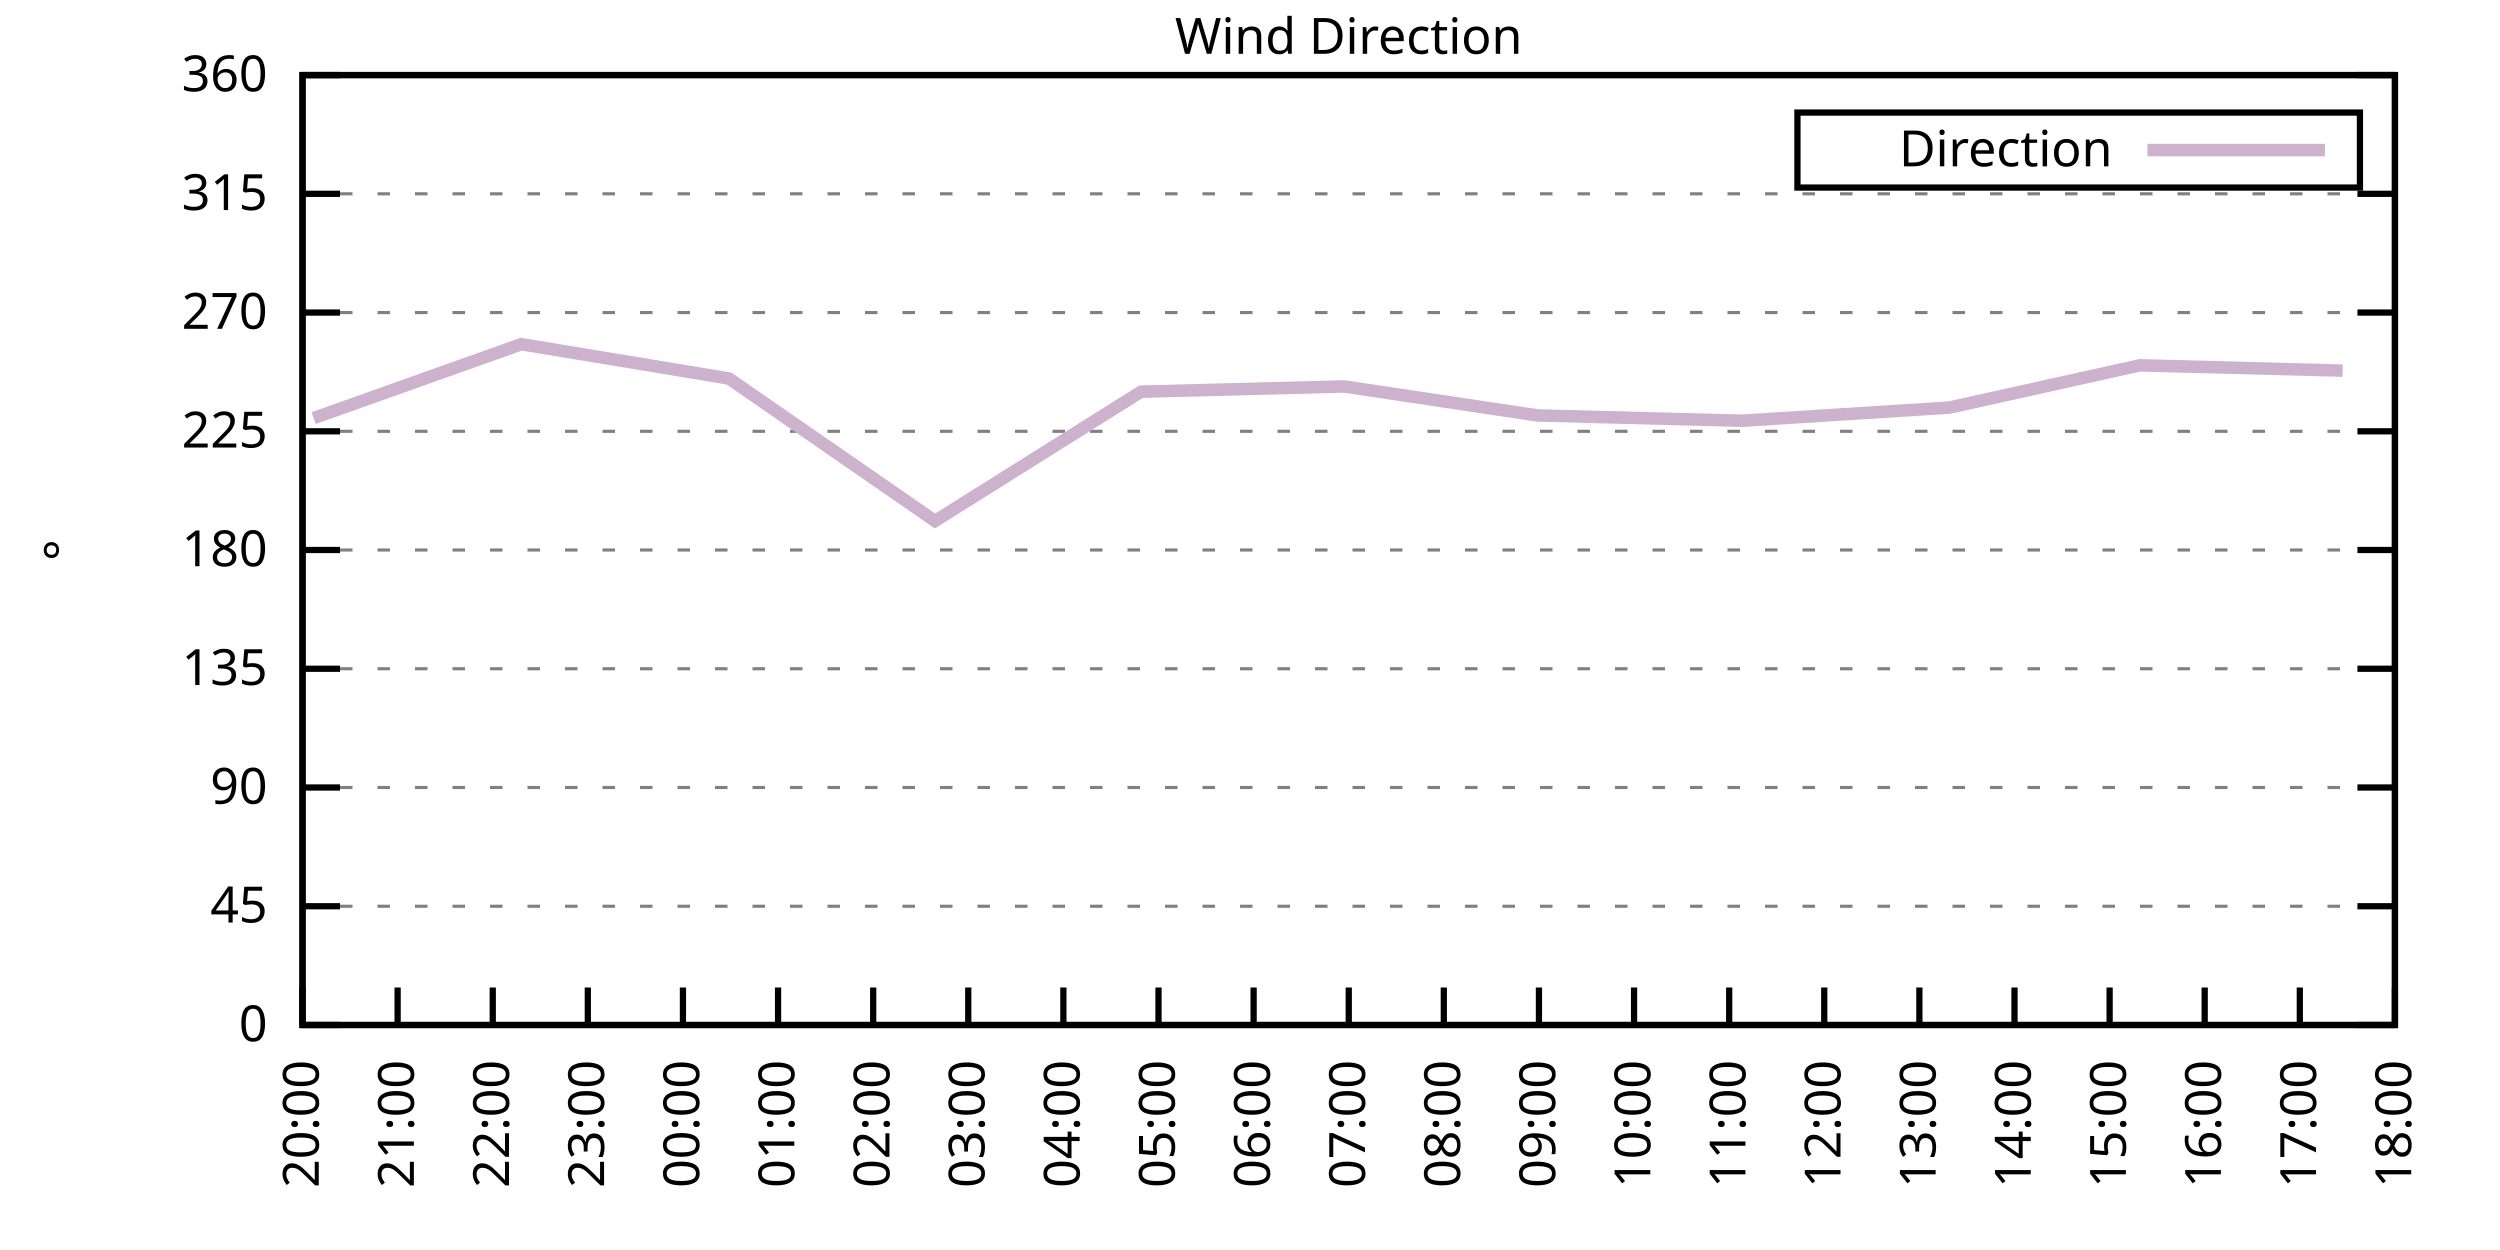
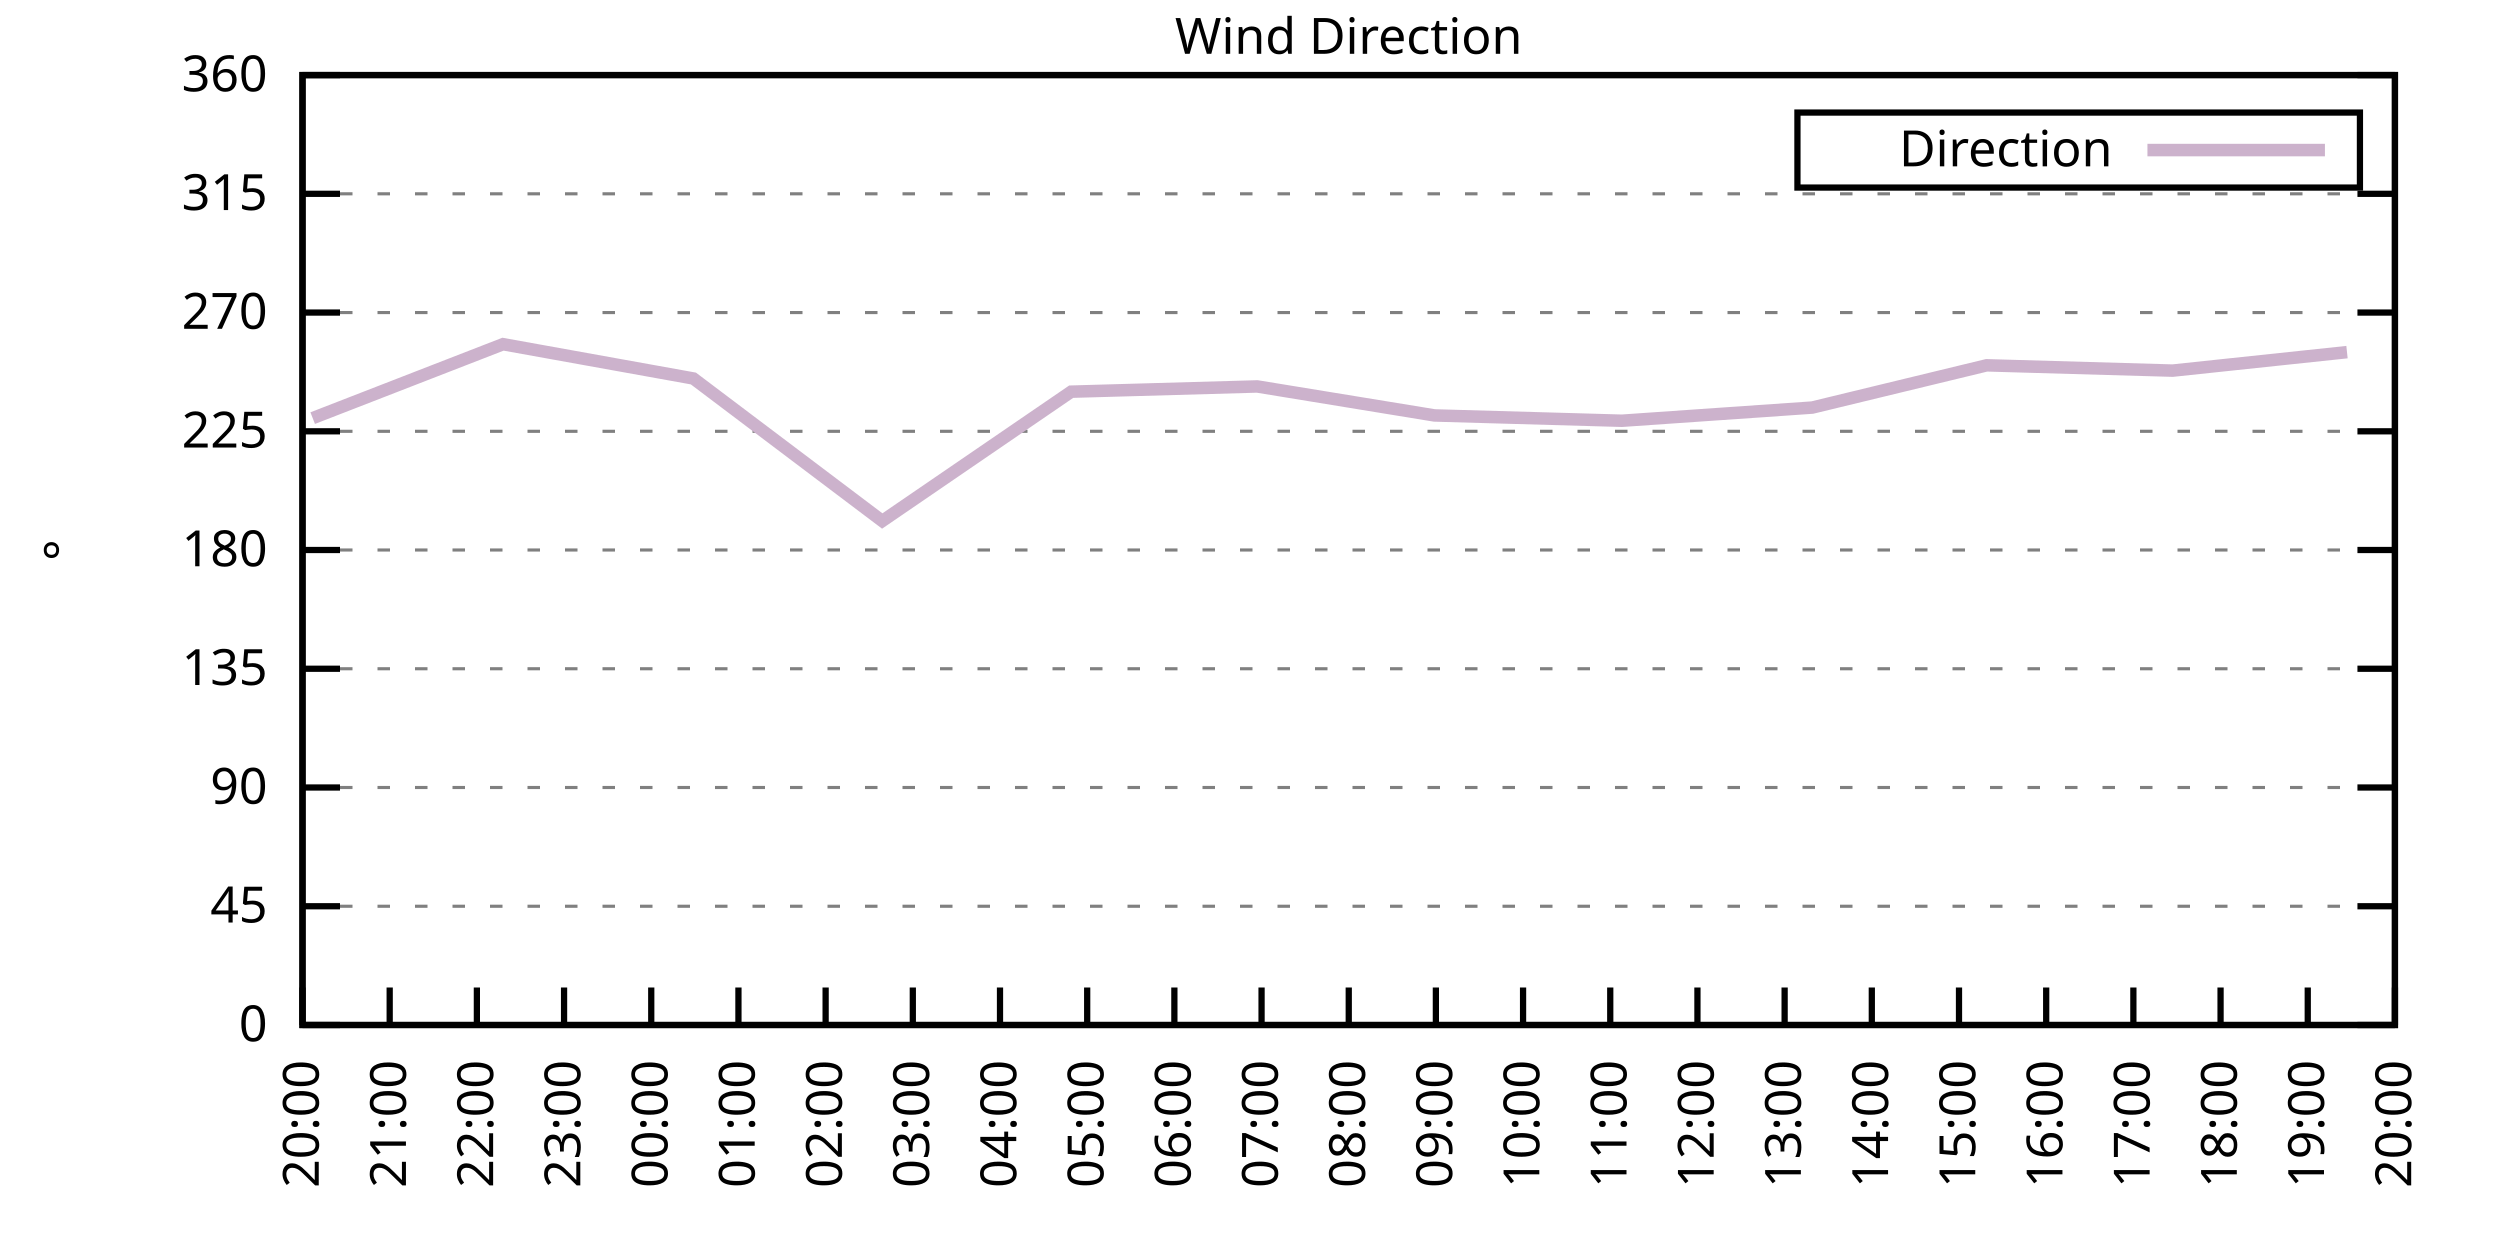
<svg xmlns="http://www.w3.org/2000/svg" xmlns:xlink="http://www.w3.org/1999/xlink" width="400" height="200" viewBox="0 0 400 200">
  <g id="gnuplot_canvas">
    <rect x="0" y="0" width="400" height="200" fill="none" />
    <defs>
      <circle id="gpDot" r="0.5" stroke-width="0.5" stroke="currentColor" />
      <path id="gpPt0" stroke-width="0.333" stroke="currentColor" d="M-1,0 h2 M0,-1 v2" />
      <path id="gpPt1" stroke-width="0.333" stroke="currentColor" d="M-1,-1 L1,1 M1,-1 L-1,1" />
      <path id="gpPt2" stroke-width="0.333" stroke="currentColor" d="M-1,0 L1,0 M0,-1 L0,1 M-1,-1 L1,1 M-1,1 L1,-1" />
      <rect id="gpPt3" stroke-width="0.333" stroke="currentColor" x="-1" y="-1" width="2" height="2" />
      <rect id="gpPt4" stroke-width="0.333" stroke="currentColor" fill="currentColor" x="-1" y="-1" width="2" height="2" />
      <circle id="gpPt5" stroke-width="0.333" stroke="currentColor" cx="0" cy="0" r="1" />
      <use xlink:href="#gpPt5" id="gpPt6" fill="currentColor" stroke="none" />
      <path id="gpPt7" stroke-width="0.333" stroke="currentColor" d="M0,-1.33 L-1.33,0.67 L1.33,0.67 z" />
      <use xlink:href="#gpPt7" id="gpPt8" fill="currentColor" stroke="none" />
      <use xlink:href="#gpPt7" id="gpPt9" stroke="currentColor" transform="rotate(180)" />
      <use xlink:href="#gpPt9" id="gpPt10" fill="currentColor" stroke="none" />
      <use xlink:href="#gpPt3" id="gpPt11" stroke="currentColor" transform="rotate(45)" />
      <use xlink:href="#gpPt11" id="gpPt12" fill="currentColor" stroke="none" />
      <path id="gpPt13" stroke-width="0.333" stroke="currentColor" d="M0,1.330 L1.265,0.411 L0.782,-1.067 L-0.782,-1.076 L-1.265,0.411 z" />
      <use xlink:href="#gpPt13" id="gpPt14" fill="currentColor" stroke="none" />
      <filter id="textbox" filterUnits="objectBoundingBox" x="0" y="0" height="1" width="1">
        <feFlood flood-color="white" flood-opacity="1" result="bgnd" />
        <feComposite in="SourceGraphic" in2="bgnd" operator="atop" />
      </filter>
      <filter id="greybox" filterUnits="objectBoundingBox" x="0" y="0" height="1" width="1">
        <feFlood flood-color="lightgrey" flood-opacity="1" result="grey" />
        <feComposite in="SourceGraphic" in2="grey" operator="atop" />
      </filter>
    </defs>
    <g fill="none" color="white" stroke="currentColor" stroke-width="1.00" stroke-linecap="butt" stroke-linejoin="miter">
</g>
    <g fill="none" color="black" stroke="currentColor" stroke-width="1.00" stroke-linecap="butt" stroke-linejoin="miter">
      <g stroke="none" shape-rendering="crispEdges">
        <polygon fill="rgb(255, 255, 255)" points="48.40,164.00 383.18,164.00 383.18,12.02 48.40,12.02 " />
      </g>
    </g>
    <g fill="none" color="black" stroke="currentColor" stroke-width="1.00" stroke-linecap="butt" stroke-linejoin="miter">
</g>
    <g fill="none" color="black" stroke="black" stroke-width="0.50" stroke-linecap="butt" stroke-linejoin="miter">
</g>
    <g fill="none" color="gray" stroke="currentColor" stroke-width="0.50" stroke-linecap="butt" stroke-linejoin="miter">
      <path stroke="gray" stroke-dasharray="2,4" class="gridline" d="M48.40,164.00 L383.19,164.00  " />
    </g>
    <g fill="none" color="gray" stroke="gray" stroke-width="1.00" stroke-linecap="butt" stroke-linejoin="miter">
</g>
    <g fill="none" color="black" stroke="currentColor" stroke-width="1.00" stroke-linecap="butt" stroke-linejoin="miter">
      <path stroke="black" d="M48.40,164.00 L54.40,164.00 M383.19,164.00 L377.19,164.00  " />
      <g transform="translate(42.80,166.60)" stroke="none" fill="black" font-family="Sans" font-size="8.00" text-anchor="end">
        <text>
          <tspan font-family="Sans"> 0</tspan>
        </text>
      </g>
    </g>
    <g fill="none" color="black" stroke="currentColor" stroke-width="1.00" stroke-linecap="butt" stroke-linejoin="miter">
</g>
    <g fill="none" color="black" stroke="black" stroke-width="0.50" stroke-linecap="butt" stroke-linejoin="miter">
</g>
    <g fill="none" color="gray" stroke="currentColor" stroke-width="0.50" stroke-linecap="butt" stroke-linejoin="miter">
      <path stroke="gray" stroke-dasharray="2,4" class="gridline" d="M48.40,145.00 L383.19,145.00  " />
    </g>
    <g fill="none" color="gray" stroke="gray" stroke-width="1.00" stroke-linecap="butt" stroke-linejoin="miter">
</g>
    <g fill="none" color="black" stroke="currentColor" stroke-width="1.00" stroke-linecap="butt" stroke-linejoin="miter">
      <path stroke="black" d="M48.40,145.00 L54.40,145.00 M383.19,145.00 L377.19,145.00  " />
      <g transform="translate(42.80,147.60)" stroke="none" fill="black" font-family="Sans" font-size="8.00" text-anchor="end">
        <text>
          <tspan font-family="Sans"> 45</tspan>
        </text>
      </g>
    </g>
    <g fill="none" color="black" stroke="currentColor" stroke-width="1.00" stroke-linecap="butt" stroke-linejoin="miter">
</g>
    <g fill="none" color="black" stroke="black" stroke-width="0.50" stroke-linecap="butt" stroke-linejoin="miter">
</g>
    <g fill="none" color="gray" stroke="currentColor" stroke-width="0.50" stroke-linecap="butt" stroke-linejoin="miter">
      <path stroke="gray" stroke-dasharray="2,4" class="gridline" d="M48.40,126.00 L383.19,126.00  " />
    </g>
    <g fill="none" color="gray" stroke="gray" stroke-width="1.00" stroke-linecap="butt" stroke-linejoin="miter">
</g>
    <g fill="none" color="black" stroke="currentColor" stroke-width="1.00" stroke-linecap="butt" stroke-linejoin="miter">
      <path stroke="black" d="M48.40,126.00 L54.40,126.00 M383.19,126.00 L377.19,126.00  " />
      <g transform="translate(42.80,128.60)" stroke="none" fill="black" font-family="Sans" font-size="8.00" text-anchor="end">
        <text>
          <tspan font-family="Sans"> 90</tspan>
        </text>
      </g>
    </g>
    <g fill="none" color="black" stroke="currentColor" stroke-width="1.00" stroke-linecap="butt" stroke-linejoin="miter">
</g>
    <g fill="none" color="black" stroke="black" stroke-width="0.50" stroke-linecap="butt" stroke-linejoin="miter">
</g>
    <g fill="none" color="gray" stroke="currentColor" stroke-width="0.50" stroke-linecap="butt" stroke-linejoin="miter">
      <path stroke="gray" stroke-dasharray="2,4" class="gridline" d="M48.40,107.00 L383.19,107.00  " />
    </g>
    <g fill="none" color="gray" stroke="gray" stroke-width="1.00" stroke-linecap="butt" stroke-linejoin="miter">
</g>
    <g fill="none" color="black" stroke="currentColor" stroke-width="1.00" stroke-linecap="butt" stroke-linejoin="miter">
      <path stroke="black" d="M48.40,107.00 L54.40,107.00 M383.19,107.00 L377.19,107.00  " />
      <g transform="translate(42.80,109.60)" stroke="none" fill="black" font-family="Sans" font-size="8.00" text-anchor="end">
        <text>
          <tspan font-family="Sans"> 135</tspan>
        </text>
      </g>
    </g>
    <g fill="none" color="black" stroke="currentColor" stroke-width="1.00" stroke-linecap="butt" stroke-linejoin="miter">
</g>
    <g fill="none" color="black" stroke="black" stroke-width="0.50" stroke-linecap="butt" stroke-linejoin="miter">
</g>
    <g fill="none" color="gray" stroke="currentColor" stroke-width="0.50" stroke-linecap="butt" stroke-linejoin="miter">
      <path stroke="gray" stroke-dasharray="2,4" class="gridline" d="M48.40,88.00 L383.19,88.00  " />
    </g>
    <g fill="none" color="gray" stroke="gray" stroke-width="1.00" stroke-linecap="butt" stroke-linejoin="miter">
</g>
    <g fill="none" color="black" stroke="currentColor" stroke-width="1.00" stroke-linecap="butt" stroke-linejoin="miter">
      <path stroke="black" d="M48.40,88.00 L54.40,88.00 M383.19,88.00 L377.19,88.00  " />
      <g transform="translate(42.80,90.60)" stroke="none" fill="black" font-family="Sans" font-size="8.00" text-anchor="end">
        <text>
          <tspan font-family="Sans"> 180</tspan>
        </text>
      </g>
    </g>
    <g fill="none" color="black" stroke="currentColor" stroke-width="1.00" stroke-linecap="butt" stroke-linejoin="miter">
</g>
    <g fill="none" color="black" stroke="black" stroke-width="0.50" stroke-linecap="butt" stroke-linejoin="miter">
</g>
    <g fill="none" color="gray" stroke="currentColor" stroke-width="0.50" stroke-linecap="butt" stroke-linejoin="miter">
      <path stroke="gray" stroke-dasharray="2,4" class="gridline" d="M48.40,69.01 L383.19,69.01  " />
    </g>
    <g fill="none" color="gray" stroke="gray" stroke-width="1.00" stroke-linecap="butt" stroke-linejoin="miter">
</g>
    <g fill="none" color="black" stroke="currentColor" stroke-width="1.00" stroke-linecap="butt" stroke-linejoin="miter">
      <path stroke="black" d="M48.40,69.01 L54.40,69.01 M383.19,69.01 L377.19,69.01  " />
      <g transform="translate(42.80,71.61)" stroke="none" fill="black" font-family="Sans" font-size="8.00" text-anchor="end">
        <text>
          <tspan font-family="Sans"> 225</tspan>
        </text>
      </g>
    </g>
    <g fill="none" color="black" stroke="currentColor" stroke-width="1.00" stroke-linecap="butt" stroke-linejoin="miter">
</g>
    <g fill="none" color="black" stroke="black" stroke-width="0.50" stroke-linecap="butt" stroke-linejoin="miter">
</g>
    <g fill="none" color="gray" stroke="currentColor" stroke-width="0.50" stroke-linecap="butt" stroke-linejoin="miter">
      <path stroke="gray" stroke-dasharray="2,4" class="gridline" d="M48.40,50.01 L383.19,50.01  " />
    </g>
    <g fill="none" color="gray" stroke="gray" stroke-width="1.00" stroke-linecap="butt" stroke-linejoin="miter">
</g>
    <g fill="none" color="black" stroke="currentColor" stroke-width="1.00" stroke-linecap="butt" stroke-linejoin="miter">
      <path stroke="black" d="M48.40,50.01 L54.40,50.01 M383.19,50.01 L377.19,50.01  " />
      <g transform="translate(42.80,52.61)" stroke="none" fill="black" font-family="Sans" font-size="8.00" text-anchor="end">
        <text>
          <tspan font-family="Sans"> 270</tspan>
        </text>
      </g>
    </g>
    <g fill="none" color="black" stroke="currentColor" stroke-width="1.00" stroke-linecap="butt" stroke-linejoin="miter">
</g>
    <g fill="none" color="black" stroke="black" stroke-width="0.50" stroke-linecap="butt" stroke-linejoin="miter">
</g>
    <g fill="none" color="gray" stroke="currentColor" stroke-width="0.50" stroke-linecap="butt" stroke-linejoin="miter">
      <path stroke="gray" stroke-dasharray="2,4" class="gridline" d="M48.40,31.01 L383.19,31.01  " />
    </g>
    <g fill="none" color="gray" stroke="gray" stroke-width="1.00" stroke-linecap="butt" stroke-linejoin="miter">
</g>
    <g fill="none" color="black" stroke="currentColor" stroke-width="1.00" stroke-linecap="butt" stroke-linejoin="miter">
      <path stroke="black" d="M48.40,31.01 L54.40,31.01 M383.19,31.01 L377.19,31.01  " />
      <g transform="translate(42.80,33.61)" stroke="none" fill="black" font-family="Sans" font-size="8.00" text-anchor="end">
        <text>
          <tspan font-family="Sans"> 315</tspan>
        </text>
      </g>
    </g>
    <g fill="none" color="black" stroke="currentColor" stroke-width="1.00" stroke-linecap="butt" stroke-linejoin="miter">
</g>
    <g fill="none" color="black" stroke="black" stroke-width="0.50" stroke-linecap="butt" stroke-linejoin="miter">
</g>
    <g fill="none" color="gray" stroke="currentColor" stroke-width="0.50" stroke-linecap="butt" stroke-linejoin="miter">
      <path stroke="gray" stroke-dasharray="2,4" class="gridline" d="M48.40,12.01 L383.19,12.01  " />
    </g>
    <g fill="none" color="gray" stroke="gray" stroke-width="1.00" stroke-linecap="butt" stroke-linejoin="miter">
</g>
    <g fill="none" color="black" stroke="currentColor" stroke-width="1.00" stroke-linecap="butt" stroke-linejoin="miter">
      <path stroke="black" d="M48.40,12.01 L54.40,12.01 M383.19,12.01 L377.19,12.01  " />
      <g transform="translate(42.80,14.61)" stroke="none" fill="black" font-family="Sans" font-size="8.00" text-anchor="end">
        <text>
          <tspan font-family="Sans"> 360</tspan>
        </text>
      </g>
    </g>
    <g fill="none" color="black" stroke="currentColor" stroke-width="1.00" stroke-linecap="butt" stroke-linejoin="miter">
      <path stroke="black" d="M48.40,164.00 L48.40,158.00  " />
      <g transform="translate(51.00,169.60) rotate(270.00)" stroke="none" fill="black" font-family="Sans" font-size="8.00" text-anchor="end">
        <text>
          <tspan font-family="Sans">20:00</tspan>
        </text>
      </g>
    </g>
    <g fill="none" color="black" stroke="currentColor" stroke-width="1.00" stroke-linecap="butt" stroke-linejoin="miter">
-       <path stroke="black" d="M63.62,164.00 L63.62,158.00  " />
-       <g transform="translate(66.22,169.60) rotate(270.00)" stroke="none" fill="black" font-family="Sans" font-size="8.00" text-anchor="end">
+       <path stroke="black" d="M62.35,164.00 L62.35,158.00  " />
+       <g transform="translate(64.95,169.60) rotate(270.00)" stroke="none" fill="black" font-family="Sans" font-size="8.00" text-anchor="end">
        <text>
          <tspan font-family="Sans">21:00</tspan>
        </text>
      </g>
    </g>
    <g fill="none" color="black" stroke="currentColor" stroke-width="1.00" stroke-linecap="butt" stroke-linejoin="miter">
-       <path stroke="black" d="M78.84,164.00 L78.84,158.00  " />
-       <g transform="translate(81.44,169.60) rotate(270.00)" stroke="none" fill="black" font-family="Sans" font-size="8.00" text-anchor="end">
+       <path stroke="black" d="M76.30,164.00 L76.30,158.00  " />
+       <g transform="translate(78.90,169.60) rotate(270.00)" stroke="none" fill="black" font-family="Sans" font-size="8.00" text-anchor="end">
        <text>
          <tspan font-family="Sans">22:00</tspan>
        </text>
      </g>
    </g>
    <g fill="none" color="black" stroke="currentColor" stroke-width="1.00" stroke-linecap="butt" stroke-linejoin="miter">
-       <path stroke="black" d="M94.05,164.00 L94.05,158.00  " />
-       <g transform="translate(96.65,169.60) rotate(270.00)" stroke="none" fill="black" font-family="Sans" font-size="8.00" text-anchor="end">
+       <path stroke="black" d="M90.25,164.00 L90.25,158.00  " />
+       <g transform="translate(92.85,169.60) rotate(270.00)" stroke="none" fill="black" font-family="Sans" font-size="8.00" text-anchor="end">
        <text>
          <tspan font-family="Sans">23:00</tspan>
        </text>
      </g>
    </g>
    <g fill="none" color="black" stroke="currentColor" stroke-width="1.00" stroke-linecap="butt" stroke-linejoin="miter">
-       <path stroke="black" d="M109.27,164.00 L109.27,158.00  " />
-       <g transform="translate(111.87,169.60) rotate(270.00)" stroke="none" fill="black" font-family="Sans" font-size="8.00" text-anchor="end">
+       <path stroke="black" d="M104.20,164.00 L104.20,158.00  " />
+       <g transform="translate(106.80,169.60) rotate(270.00)" stroke="none" fill="black" font-family="Sans" font-size="8.00" text-anchor="end">
        <text>
          <tspan font-family="Sans">00:00</tspan>
        </text>
      </g>
    </g>
    <g fill="none" color="black" stroke="currentColor" stroke-width="1.00" stroke-linecap="butt" stroke-linejoin="miter">
-       <path stroke="black" d="M124.49,164.00 L124.49,158.00  " />
-       <g transform="translate(127.09,169.60) rotate(270.00)" stroke="none" fill="black" font-family="Sans" font-size="8.00" text-anchor="end">
+       <path stroke="black" d="M118.15,164.00 L118.15,158.00  " />
+       <g transform="translate(120.75,169.60) rotate(270.00)" stroke="none" fill="black" font-family="Sans" font-size="8.00" text-anchor="end">
        <text>
          <tspan font-family="Sans">01:00</tspan>
        </text>
      </g>
    </g>
    <g fill="none" color="black" stroke="currentColor" stroke-width="1.00" stroke-linecap="butt" stroke-linejoin="miter">
-       <path stroke="black" d="M139.71,164.00 L139.71,158.00  " />
-       <g transform="translate(142.31,169.60) rotate(270.00)" stroke="none" fill="black" font-family="Sans" font-size="8.00" text-anchor="end">
+       <path stroke="black" d="M132.10,164.00 L132.10,158.00  " />
+       <g transform="translate(134.70,169.60) rotate(270.00)" stroke="none" fill="black" font-family="Sans" font-size="8.00" text-anchor="end">
        <text>
          <tspan font-family="Sans">02:00</tspan>
        </text>
      </g>
    </g>
    <g fill="none" color="black" stroke="currentColor" stroke-width="1.00" stroke-linecap="butt" stroke-linejoin="miter">
-       <path stroke="black" d="M154.92,164.00 L154.92,158.00  " />
-       <g transform="translate(157.52,169.60) rotate(270.00)" stroke="none" fill="black" font-family="Sans" font-size="8.00" text-anchor="end">
+       <path stroke="black" d="M146.05,164.00 L146.05,158.00  " />
+       <g transform="translate(148.65,169.60) rotate(270.00)" stroke="none" fill="black" font-family="Sans" font-size="8.00" text-anchor="end">
        <text>
          <tspan font-family="Sans">03:00</tspan>
        </text>
      </g>
    </g>
    <g fill="none" color="black" stroke="currentColor" stroke-width="1.00" stroke-linecap="butt" stroke-linejoin="miter">
-       <path stroke="black" d="M170.14,164.00 L170.14,158.00  " />
-       <g transform="translate(172.74,169.60) rotate(270.00)" stroke="none" fill="black" font-family="Sans" font-size="8.00" text-anchor="end">
+       <path stroke="black" d="M160.00,164.00 L160.00,158.00  " />
+       <g transform="translate(162.60,169.60) rotate(270.00)" stroke="none" fill="black" font-family="Sans" font-size="8.00" text-anchor="end">
        <text>
          <tspan font-family="Sans">04:00</tspan>
        </text>
      </g>
    </g>
    <g fill="none" color="black" stroke="currentColor" stroke-width="1.00" stroke-linecap="butt" stroke-linejoin="miter">
-       <path stroke="black" d="M185.36,164.00 L185.36,158.00  " />
-       <g transform="translate(187.96,169.60) rotate(270.00)" stroke="none" fill="black" font-family="Sans" font-size="8.00" text-anchor="end">
+       <path stroke="black" d="M173.95,164.00 L173.95,158.00  " />
+       <g transform="translate(176.55,169.60) rotate(270.00)" stroke="none" fill="black" font-family="Sans" font-size="8.00" text-anchor="end">
        <text>
          <tspan font-family="Sans">05:00</tspan>
        </text>
      </g>
    </g>
    <g fill="none" color="black" stroke="currentColor" stroke-width="1.00" stroke-linecap="butt" stroke-linejoin="miter">
-       <path stroke="black" d="M200.58,164.00 L200.58,158.00  " />
-       <g transform="translate(203.18,169.60) rotate(270.00)" stroke="none" fill="black" font-family="Sans" font-size="8.00" text-anchor="end">
+       <path stroke="black" d="M187.90,164.00 L187.90,158.00  " />
+       <g transform="translate(190.50,169.60) rotate(270.00)" stroke="none" fill="black" font-family="Sans" font-size="8.00" text-anchor="end">
        <text>
          <tspan font-family="Sans">06:00</tspan>
+         </text>
+       </g>
+     </g>
+     <g fill="none" color="black" stroke="currentColor" stroke-width="1.00" stroke-linecap="butt" stroke-linejoin="miter">
+       <path stroke="black" d="M201.85,164.00 L201.85,158.00  " />
+       <g transform="translate(204.45,169.60) rotate(270.00)" stroke="none" fill="black" font-family="Sans" font-size="8.00" text-anchor="end">
+         <text>
+           <tspan font-family="Sans">07:00</tspan>
        </text>
      </g>
    </g>
    <g fill="none" color="black" stroke="currentColor" stroke-width="1.00" stroke-linecap="butt" stroke-linejoin="miter">
      <path stroke="black" d="M215.80,164.00 L215.80,158.00  " />
      <g transform="translate(218.40,169.60) rotate(270.00)" stroke="none" fill="black" font-family="Sans" font-size="8.00" text-anchor="end">
        <text>
-           <tspan font-family="Sans">07:00</tspan>
-         </text>
-       </g>
-     </g>
-     <g fill="none" color="black" stroke="currentColor" stroke-width="1.00" stroke-linecap="butt" stroke-linejoin="miter">
-       <path stroke="black" d="M231.01,164.00 L231.01,158.00  " />
-       <g transform="translate(233.61,169.60) rotate(270.00)" stroke="none" fill="black" font-family="Sans" font-size="8.00" text-anchor="end">
-         <text>
          <tspan font-family="Sans">08:00</tspan>
        </text>
      </g>
    </g>
    <g fill="none" color="black" stroke="currentColor" stroke-width="1.00" stroke-linecap="butt" stroke-linejoin="miter">
-       <path stroke="black" d="M246.23,164.00 L246.23,158.00  " />
-       <g transform="translate(248.83,169.60) rotate(270.00)" stroke="none" fill="black" font-family="Sans" font-size="8.00" text-anchor="end">
+       <path stroke="black" d="M229.74,164.00 L229.74,158.00  " />
+       <g transform="translate(232.34,169.60) rotate(270.00)" stroke="none" fill="black" font-family="Sans" font-size="8.00" text-anchor="end">
        <text>
          <tspan font-family="Sans">09:00</tspan>
        </text>
      </g>
    </g>
    <g fill="none" color="black" stroke="currentColor" stroke-width="1.00" stroke-linecap="butt" stroke-linejoin="miter">
-       <path stroke="black" d="M261.45,164.00 L261.45,158.00  " />
-       <g transform="translate(264.05,169.60) rotate(270.00)" stroke="none" fill="black" font-family="Sans" font-size="8.00" text-anchor="end">
+       <path stroke="black" d="M243.69,164.00 L243.69,158.00  " />
+       <g transform="translate(246.29,169.60) rotate(270.00)" stroke="none" fill="black" font-family="Sans" font-size="8.00" text-anchor="end">
        <text>
          <tspan font-family="Sans">10:00</tspan>
        </text>
      </g>
    </g>
    <g fill="none" color="black" stroke="currentColor" stroke-width="1.00" stroke-linecap="butt" stroke-linejoin="miter">
-       <path stroke="black" d="M276.67,164.00 L276.67,158.00  " />
-       <g transform="translate(279.27,169.60) rotate(270.00)" stroke="none" fill="black" font-family="Sans" font-size="8.00" text-anchor="end">
+       <path stroke="black" d="M257.64,164.00 L257.64,158.00  " />
+       <g transform="translate(260.24,169.60) rotate(270.00)" stroke="none" fill="black" font-family="Sans" font-size="8.00" text-anchor="end">
        <text>
          <tspan font-family="Sans">11:00</tspan>
        </text>
      </g>
    </g>
    <g fill="none" color="black" stroke="currentColor" stroke-width="1.00" stroke-linecap="butt" stroke-linejoin="miter">
-       <path stroke="black" d="M291.88,164.00 L291.88,158.00  " />
-       <g transform="translate(294.48,169.60) rotate(270.00)" stroke="none" fill="black" font-family="Sans" font-size="8.00" text-anchor="end">
+       <path stroke="black" d="M271.59,164.00 L271.59,158.00  " />
+       <g transform="translate(274.19,169.60) rotate(270.00)" stroke="none" fill="black" font-family="Sans" font-size="8.00" text-anchor="end">
        <text>
          <tspan font-family="Sans">12:00</tspan>
        </text>
      </g>
    </g>
    <g fill="none" color="black" stroke="currentColor" stroke-width="1.00" stroke-linecap="butt" stroke-linejoin="miter">
-       <path stroke="black" d="M307.10,164.00 L307.10,158.00  " />
-       <g transform="translate(309.70,169.60) rotate(270.00)" stroke="none" fill="black" font-family="Sans" font-size="8.00" text-anchor="end">
+       <path stroke="black" d="M285.54,164.00 L285.54,158.00  " />
+       <g transform="translate(288.14,169.60) rotate(270.00)" stroke="none" fill="black" font-family="Sans" font-size="8.00" text-anchor="end">
        <text>
          <tspan font-family="Sans">13:00</tspan>
        </text>
      </g>
    </g>
    <g fill="none" color="black" stroke="currentColor" stroke-width="1.00" stroke-linecap="butt" stroke-linejoin="miter">
-       <path stroke="black" d="M322.32,164.00 L322.32,158.00  " />
-       <g transform="translate(324.92,169.60) rotate(270.00)" stroke="none" fill="black" font-family="Sans" font-size="8.00" text-anchor="end">
+       <path stroke="black" d="M299.49,164.00 L299.49,158.00  " />
+       <g transform="translate(302.09,169.60) rotate(270.00)" stroke="none" fill="black" font-family="Sans" font-size="8.00" text-anchor="end">
        <text>
          <tspan font-family="Sans">14:00</tspan>
        </text>
      </g>
    </g>
    <g fill="none" color="black" stroke="currentColor" stroke-width="1.00" stroke-linecap="butt" stroke-linejoin="miter">
-       <path stroke="black" d="M337.54,164.00 L337.54,158.00  " />
-       <g transform="translate(340.14,169.60) rotate(270.00)" stroke="none" fill="black" font-family="Sans" font-size="8.00" text-anchor="end">
+       <path stroke="black" d="M313.44,164.00 L313.44,158.00  " />
+       <g transform="translate(316.04,169.60) rotate(270.00)" stroke="none" fill="black" font-family="Sans" font-size="8.00" text-anchor="end">
        <text>
          <tspan font-family="Sans">15:00</tspan>
        </text>
      </g>
    </g>
    <g fill="none" color="black" stroke="currentColor" stroke-width="1.00" stroke-linecap="butt" stroke-linejoin="miter">
-       <path stroke="black" d="M352.75,164.00 L352.75,158.00  " />
-       <g transform="translate(355.35,169.60) rotate(270.00)" stroke="none" fill="black" font-family="Sans" font-size="8.00" text-anchor="end">
+       <path stroke="black" d="M327.39,164.00 L327.39,158.00  " />
+       <g transform="translate(329.99,169.60) rotate(270.00)" stroke="none" fill="black" font-family="Sans" font-size="8.00" text-anchor="end">
        <text>
          <tspan font-family="Sans">16:00</tspan>
        </text>
      </g>
    </g>
    <g fill="none" color="black" stroke="currentColor" stroke-width="1.00" stroke-linecap="butt" stroke-linejoin="miter">
-       <path stroke="black" d="M367.97,164.00 L367.97,158.00  " />
-       <g transform="translate(370.57,169.60) rotate(270.00)" stroke="none" fill="black" font-family="Sans" font-size="8.00" text-anchor="end">
+       <path stroke="black" d="M341.34,164.00 L341.34,158.00  " />
+       <g transform="translate(343.94,169.60) rotate(270.00)" stroke="none" fill="black" font-family="Sans" font-size="8.00" text-anchor="end">
        <text>
          <tspan font-family="Sans">17:00</tspan>
+         </text>
+       </g>
+     </g>
+     <g fill="none" color="black" stroke="currentColor" stroke-width="1.00" stroke-linecap="butt" stroke-linejoin="miter">
+       <path stroke="black" d="M355.29,164.00 L355.29,158.00  " />
+       <g transform="translate(357.89,169.60) rotate(270.00)" stroke="none" fill="black" font-family="Sans" font-size="8.00" text-anchor="end">
+         <text>
+           <tspan font-family="Sans">18:00</tspan>
+         </text>
+       </g>
+     </g>
+     <g fill="none" color="black" stroke="currentColor" stroke-width="1.00" stroke-linecap="butt" stroke-linejoin="miter">
+       <path stroke="black" d="M369.24,164.00 L369.24,158.00  " />
+       <g transform="translate(371.84,169.60) rotate(270.00)" stroke="none" fill="black" font-family="Sans" font-size="8.00" text-anchor="end">
+         <text>
+           <tspan font-family="Sans">19:00</tspan>
        </text>
      </g>
    </g>
    <g fill="none" color="black" stroke="currentColor" stroke-width="1.00" stroke-linecap="butt" stroke-linejoin="miter">
      <path stroke="black" d="M383.19,164.00 L383.19,158.00  " />
      <g transform="translate(385.79,169.60) rotate(270.00)" stroke="none" fill="black" font-family="Sans" font-size="8.00" text-anchor="end">
        <text>
-           <tspan font-family="Sans">18:00</tspan>
+           <tspan font-family="Sans">20:00</tspan>
        </text>
      </g>
    </g>
    <g fill="none" color="black" stroke="currentColor" stroke-width="1.00" stroke-linecap="butt" stroke-linejoin="miter">
</g>
    <g fill="none" color="black" stroke="currentColor" stroke-width="1.00" stroke-linecap="butt" stroke-linejoin="miter">
      <path stroke="black" d="M48.40,12.01 L48.40,164.00 L383.19,164.00 L383.19,12.01 L48.40,12.01 Z  " />
    </g>
    <g fill="none" color="black" stroke="currentColor" stroke-width="1.00" stroke-linecap="butt" stroke-linejoin="miter">
</g>
    <g fill="none" color="black" stroke="currentColor" stroke-width="1.00" stroke-linecap="butt" stroke-linejoin="miter">
      <path stroke="black" d="M287.59,30.01 L287.59,18.01 L377.59,18.01 L377.59,30.01 L287.59,30.01 Z  " />
    </g>
    <g id="Wind_direction_plot_1">
      <g fill="none" color="white" stroke="black" stroke-width="2.00" stroke-linecap="butt" stroke-linejoin="miter">
</g>
      <g fill="none" color="black" stroke="currentColor" stroke-width="2.00" stroke-linecap="butt" stroke-linejoin="miter">
        <g transform="translate(337.99,26.61)" stroke="none" fill="black" font-family="Sans" font-size="8.00" text-anchor="end">
          <text>
            <tspan font-family="Sans">Direction</tspan>
          </text>
        </g>
      </g>
      <g fill="none" color="black" stroke="currentColor" stroke-width="2.00" stroke-linecap="butt" stroke-linejoin="miter">
-         <path stroke="rgb(204, 178, 204)" d="M343.59,24.01 L371.99,24.01 M50.18,66.90 L83.40,55.07 L116.63,60.56 L149.60,83.36 L182.57,62.67 L215.03,61.83   L245.98,66.47 L278.69,67.32 L311.92,65.21 L342.36,58.45 L374.82,59.30  " />
+         <path stroke="rgb(204, 178, 204)" d="M343.59,24.01 L371.99,24.01 M50.03,66.90 L80.48,55.07 L110.94,60.56 L141.16,83.36 L171.39,62.67 L201.15,61.83   L229.51,66.47 L259.50,67.32 L289.96,65.21 L317.86,58.45 L347.62,59.30 L375.52,56.34  " />
      </g>
    </g>
    <g fill="none" color="black" stroke="currentColor" stroke-width="2.00" stroke-linecap="butt" stroke-linejoin="miter">
</g>
    <g fill="none" color="black" stroke="black" stroke-width="1.00" stroke-linecap="butt" stroke-linejoin="miter">
</g>
    <g fill="none" color="black" stroke="currentColor" stroke-width="1.00" stroke-linecap="butt" stroke-linejoin="miter">
      <path stroke="black" d="M48.40,12.01 L48.40,164.00 L383.19,164.00 L383.19,12.01 L48.40,12.01 Z  " />
      <g transform="translate(12.80,88.01) rotate(270.00)" stroke="none" fill="black" font-family="Sans" font-size="8.00" text-anchor="middle">
        <text>
          <tspan font-family="Sans">°</tspan>
        </text>
      </g>
    </g>
    <g fill="none" color="black" stroke="currentColor" stroke-width="1.00" stroke-linecap="butt" stroke-linejoin="miter">
</g>
    <g fill="none" color="black" stroke="currentColor" stroke-width="1.00" stroke-linecap="butt" stroke-linejoin="miter">
      <g transform="translate(215.79,8.61)" stroke="none" fill="black" font-family="Sans" font-size="8.00" text-anchor="middle">
        <text>
          <tspan font-family="Sans">Wind Direction</tspan>
        </text>
      </g>
    </g>
    <g fill="none" color="black" stroke="currentColor" stroke-width="1.00" stroke-linecap="butt" stroke-linejoin="miter">
</g>
  </g>
</svg>
